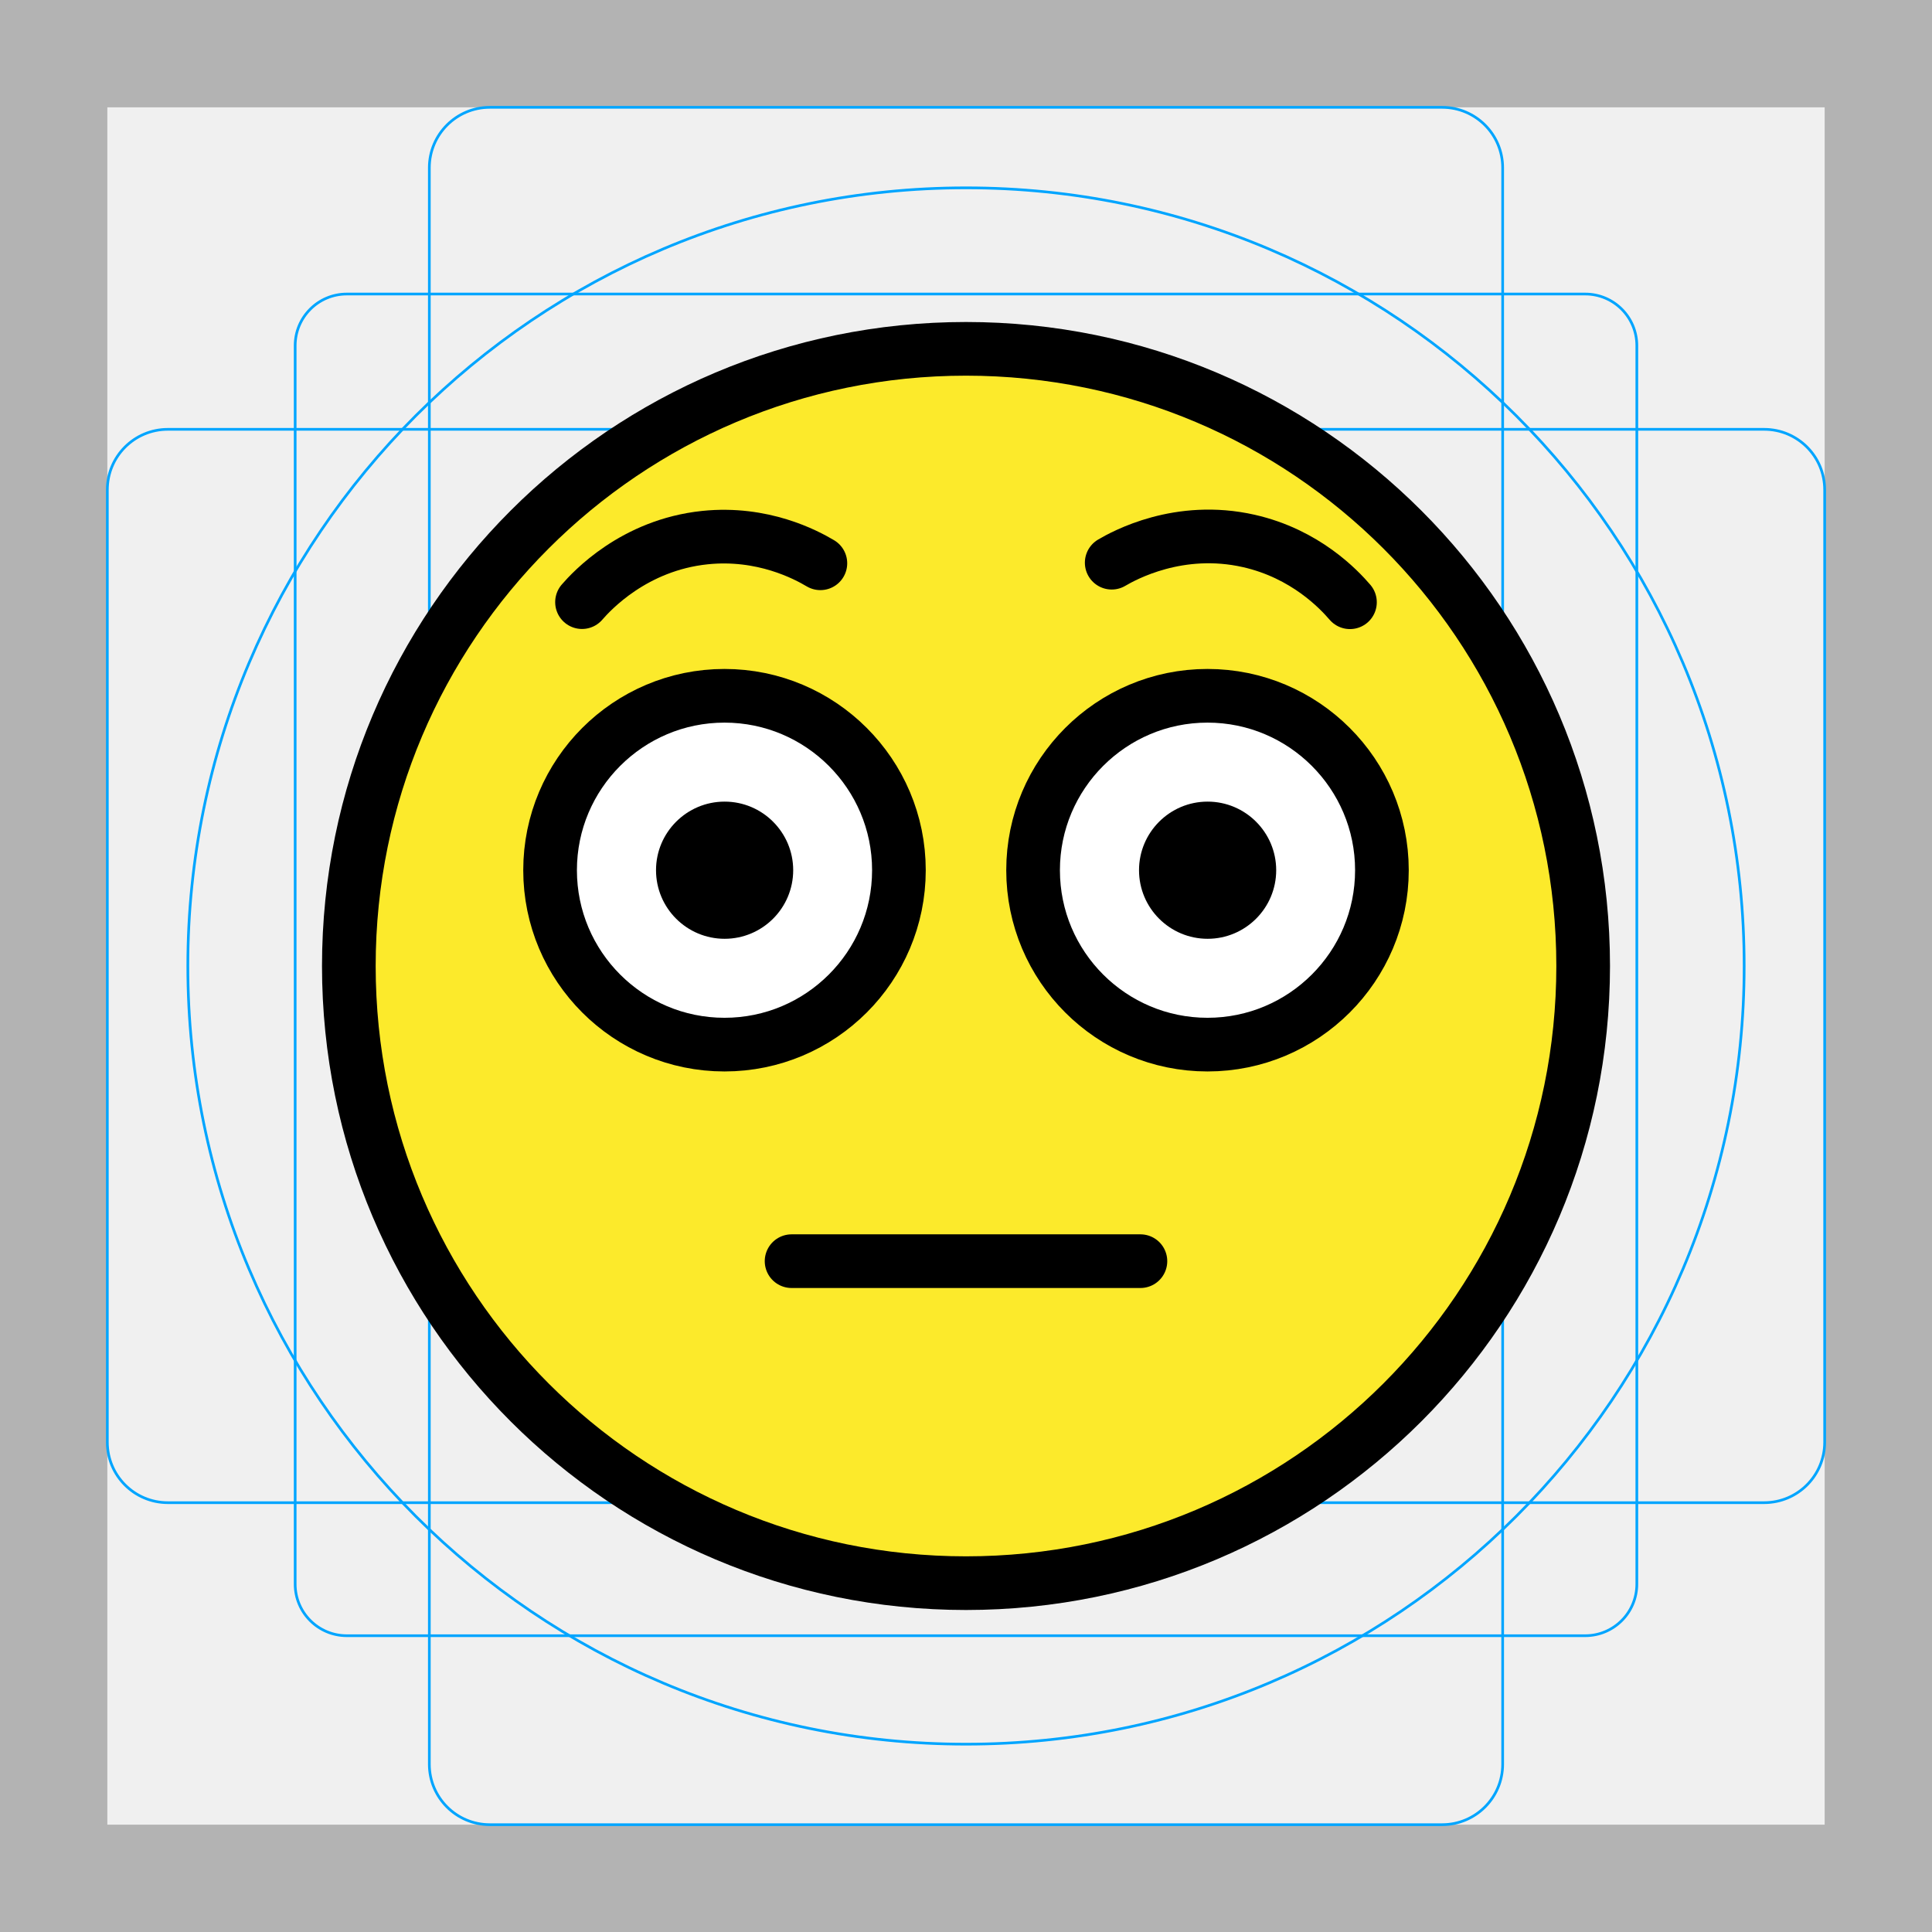
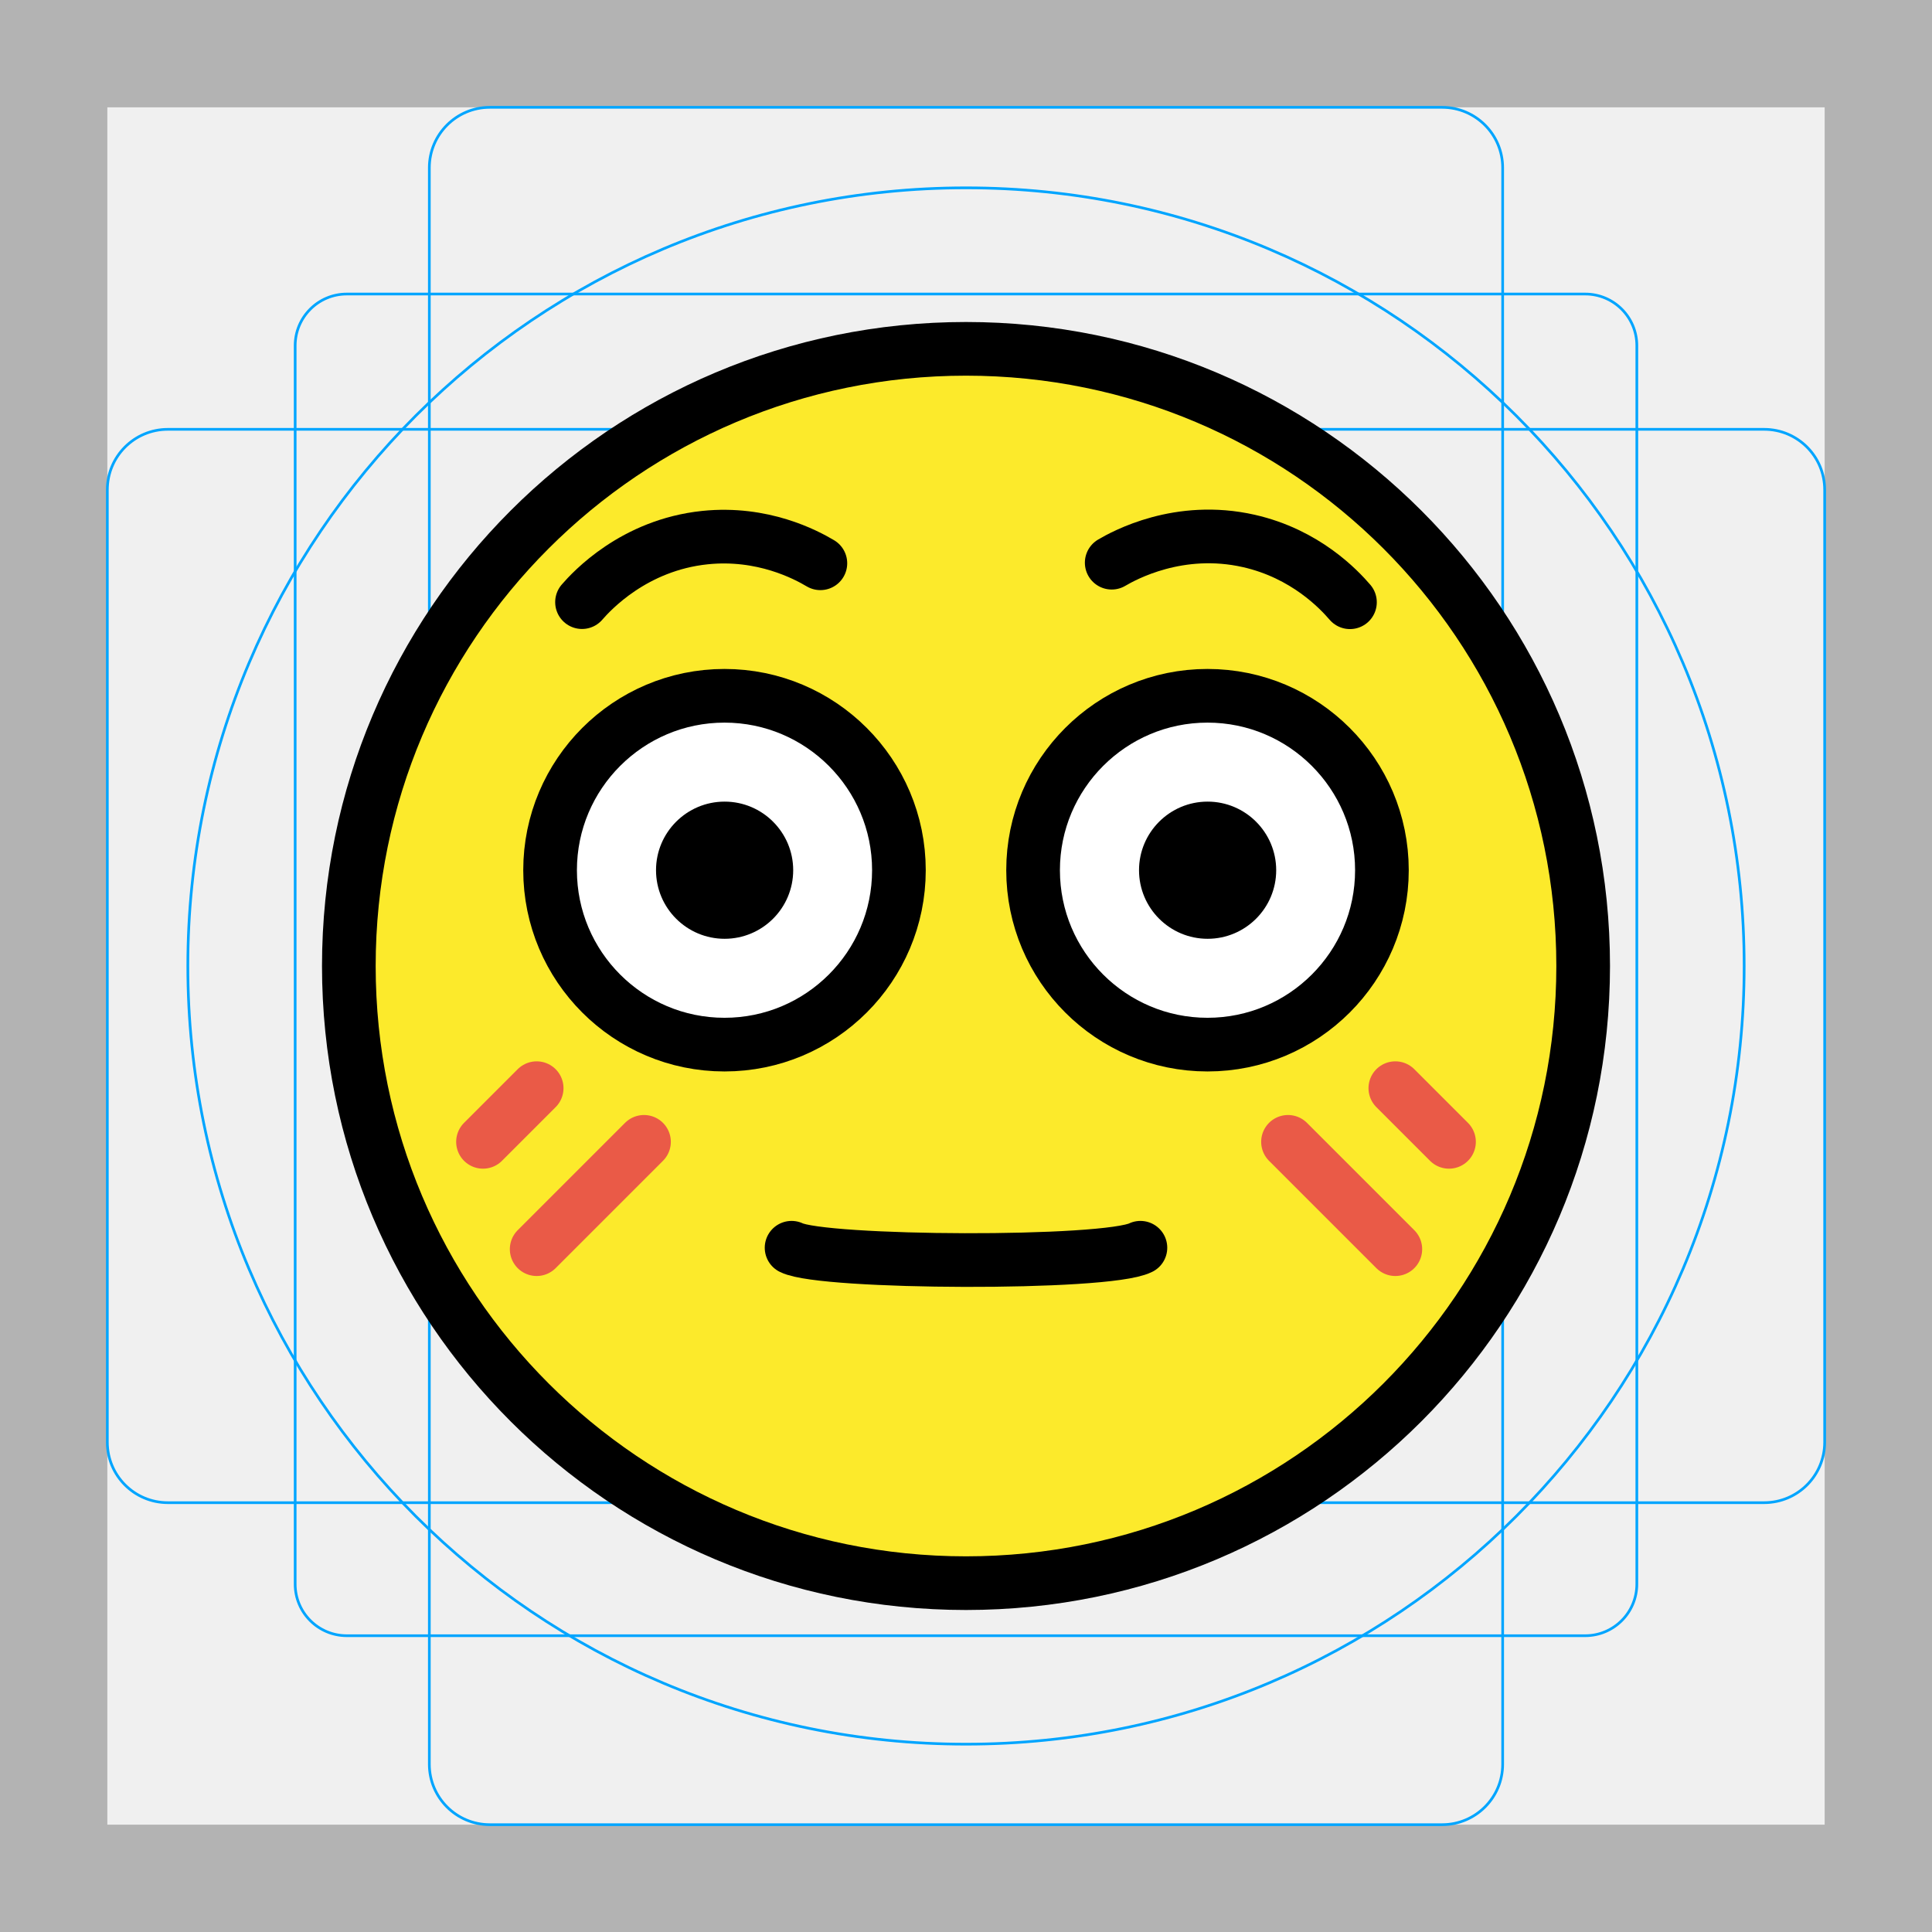
<svg xmlns="http://www.w3.org/2000/svg" id="emoji" viewBox="0 0 72 72">
  <g id="grid">
    <path fill="#B3B3B3" d="M68,4v64H4V4H68 M72,0H0v72h72V0z" />
    <path fill="none" stroke="#00A5FF" stroke-width="0.1" stroke-miterlimit="10" d="M12.923,10.958h46.154 c1.062,0,1.923,0.861,1.923,1.923l0,0v46.154c0,1.062-0.861,1.923-1.923,1.923H12.923 c-1.062,0-1.923-0.861-1.923-1.923l0,0V12.881C11,11.819,11.861,10.958,12.923,10.958L12.923,10.958z" />
    <path fill="none" stroke="#00A5FF" stroke-width="0.1" stroke-miterlimit="10" d="M18.254,4h35.493C54.991,4,56,5.009,56,6.254 v59.493C56,66.991,54.991,68,53.746,68H18.254C17.009,68,16,66.991,16,65.746V6.254C16,5.009,17.009,4,18.254,4z" />
    <path fill="none" stroke="#00A5FF" stroke-width="0.1" stroke-miterlimit="10" d="M68,18.254v35.493 C68,54.991,66.991,56,65.746,56H6.254C5.009,56,4,54.991,4,53.746V18.254C4,17.009,5.009,16,6.254,16h59.493 C66.991,16,68,17.009,68,18.254z" />
    <circle fill="none" stroke="#00A5FF" stroke-width="0.1" stroke-miterlimit="10" cx="36" cy="36" r="29" />
  </g>
  <g id="line-supplement">
    <line fill="none" stroke="#000000" stroke-width="2" stroke-linecap="round" stroke-linejoin="round" stroke-miterlimit="10" x1="18" y1="39.884" x2="20" y2="37.884" />
    <line fill="none" stroke="#000000" stroke-width="2" stroke-linecap="round" stroke-linejoin="round" stroke-miterlimit="10" x1="20" y1="43.884" x2="24" y2="39.884" />
    <line fill="none" stroke="#000000" stroke-width="2" stroke-linecap="round" stroke-linejoin="round" stroke-miterlimit="10" x1="54" y1="39.884" x2="52" y2="37.884" />
    <line fill="none" stroke="#000000" stroke-width="2" stroke-linecap="round" stroke-linejoin="round" stroke-miterlimit="10" x1="52" y1="43.884" x2="48" y2="39.884" />
  </g>
  <g id="color">
-     <path fill="#FCEA2B" d="m36 13c-12.68 0-23 10.32-23 23s10.32 23 23 23 23-10.32 23-23-10.32-23-23-23z" />
-     <path fill="#fff" d="m33.5 32.31c0 3.59-2.914 6.5-6.5 6.5s-6.5-2.91-6.5-6.5c0-3.586 2.914-6.5 6.5-6.5s6.5 2.914 6.5 6.5" />
-     <path fill="#fff" d="m51.5 32.31c0 3.59-2.914 6.5-6.5 6.5s-6.5-2.91-6.5-6.5c0-3.586 2.914-6.5 6.5-6.5s6.5 2.914 6.5 6.5" />
+     <path fill="#FCEA2B" d="M36,13c-12.68,0-23,10.32-23,23s10.32,23,23,23s23-10.32,23-23S48.68,13,36,13z" />
+     <path fill="#FFFFFF" d="M33.5,32.31c0,3.59-2.914,6.5-6.5,6.5s-6.5-2.91-6.5-6.5c0-3.586,2.914-6.5,6.5-6.5S33.5,28.724,33.5,32.31" />
+     <path fill="#FFFFFF" d="M51.5,32.31c0,3.59-2.914,6.5-6.5,6.5s-6.5-2.91-6.5-6.5c0-3.586,2.914-6.5,6.5-6.5S51.5,28.724,51.5,32.31" />
+     <line fill="none" stroke="#EA5A47" stroke-width="2" stroke-linecap="round" stroke-linejoin="round" stroke-miterlimit="10" x1="18" y1="42.553" x2="20" y2="40.553" />
+     <line fill="none" stroke="#EA5A47" stroke-width="2" stroke-linecap="round" stroke-linejoin="round" stroke-miterlimit="10" x1="20" y1="46.553" x2="24" y2="42.553" />
+     <line fill="none" stroke="#EA5A47" stroke-width="2" stroke-linecap="round" stroke-linejoin="round" stroke-miterlimit="10" x1="54" y1="42.553" x2="52" y2="40.553" />
+     <line fill="none" stroke="#EA5A47" stroke-width="2" stroke-linecap="round" stroke-linejoin="round" stroke-miterlimit="10" x1="52" y1="46.553" x2="48" y2="42.553" />
  </g>
  <g id="hair" />
  <g id="skin" />
  <g id="skin-shadow" />
  <g id="line">
-     <path d="m29.56 32.43c0 1.411-1.146 2.556-2.556 2.556s-2.556-1.144-2.556-2.556c0-1.41 1.146-2.556 2.556-2.556s2.556 1.146 2.556 2.556" />
-     <path d="m47.56 32.43c0 1.411-1.146 2.556-2.556 2.556s-2.556-1.144-2.556-2.556c0-1.41 1.146-2.556 2.556-2.556s2.556 1.146 2.556 2.556" />
-     <circle cx="36" cy="36" r="23" fill="none" stroke="#000" stroke-miterlimit="10" stroke-width="2" />
-     <path fill="none" stroke="#000" stroke-miterlimit="10" stroke-width="2" d="m33.5 32.43c0 3.59-2.914 6.5-6.5 6.5s-6.5-2.91-6.5-6.5c0-3.586 2.914-6.5 6.5-6.5s6.5 2.914 6.5 6.5" />
-     <path fill="none" stroke="#000" stroke-miterlimit="10" stroke-width="2" d="m51.5 32.43c0 3.59-2.914 6.5-6.5 6.5s-6.5-2.91-6.5-6.5c0-3.586 2.914-6.5 6.5-6.5s6.5 2.914 6.5 6.5" />
-     <path fill="none" stroke="#000" stroke-linecap="round" stroke-linejoin="round" stroke-miterlimit="10" stroke-width="2" d="m21.69 22.44c0.352-0.406 1.928-2.129 4.582-2.405 2.153-0.223 3.761 0.637 4.301 0.957" />
-     <path fill="none" stroke="#000" stroke-linecap="round" stroke-linejoin="round" stroke-miterlimit="10" stroke-width="2" d="m41.43 20.97c0.464-0.272 2.509-1.4 5.111-0.81 2.111 0.478 3.359 1.808 3.768 2.284" />
-     <path fill="none" stroke="#000" stroke-linecap="round" stroke-linejoin="round" stroke-miterlimit="10" stroke-width="2" d="m42.5 47h-13" />
+     <path d="M29.56,32.43c0,1.411-1.146,2.556-2.556,2.556s-2.556-1.144-2.556-2.556c0-1.41,1.146-2.556,2.556-2.556 S29.56,31.02,29.56,32.43" />
+     <path d="M47.56,32.43c0,1.411-1.146,2.556-2.556,2.556s-2.556-1.144-2.556-2.556c0-1.41,1.146-2.556,2.556-2.556 S47.56,31.02,47.56,32.43" />
+     <circle fill="none" stroke="#000000" stroke-width="2" stroke-miterlimit="10" cx="36" cy="36" r="23" />
+     <path fill="none" stroke="#000000" stroke-width="2" stroke-miterlimit="10" d="M33.5,32.43c0,3.59-2.914,6.5-6.5,6.5 s-6.5-2.91-6.5-6.5c0-3.586,2.914-6.5,6.5-6.5S33.5,28.844,33.5,32.43" />
+     <path fill="none" stroke="#000000" stroke-width="2" stroke-miterlimit="10" d="M51.5,32.43c0,3.59-2.914,6.5-6.5,6.5 s-6.5-2.91-6.5-6.5c0-3.586,2.914-6.5,6.5-6.5S51.5,28.844,51.5,32.43" />
+     <path fill="none" stroke="#000000" stroke-width="2" stroke-linecap="round" stroke-linejoin="round" stroke-miterlimit="10" d="M21.69,22.44c0.352-0.406,1.928-2.129,4.582-2.405c2.153-0.223,3.761,0.637,4.301,0.957" />
+     <path fill="none" stroke="#000000" stroke-width="2" stroke-linecap="round" stroke-linejoin="round" stroke-miterlimit="10" d="M41.43,20.97c0.464-0.272,2.509-1.4,5.111-0.81c2.111,0.478,3.359,1.808,3.768,2.284" />
+     <path fill="none" stroke="#000000" stroke-width="2" stroke-linecap="round" stroke-linejoin="round" stroke-miterlimit="10" d="M42.5,46.5c-1.284,0.638-11.832,0.584-13,0" />
  </g>
</svg>
